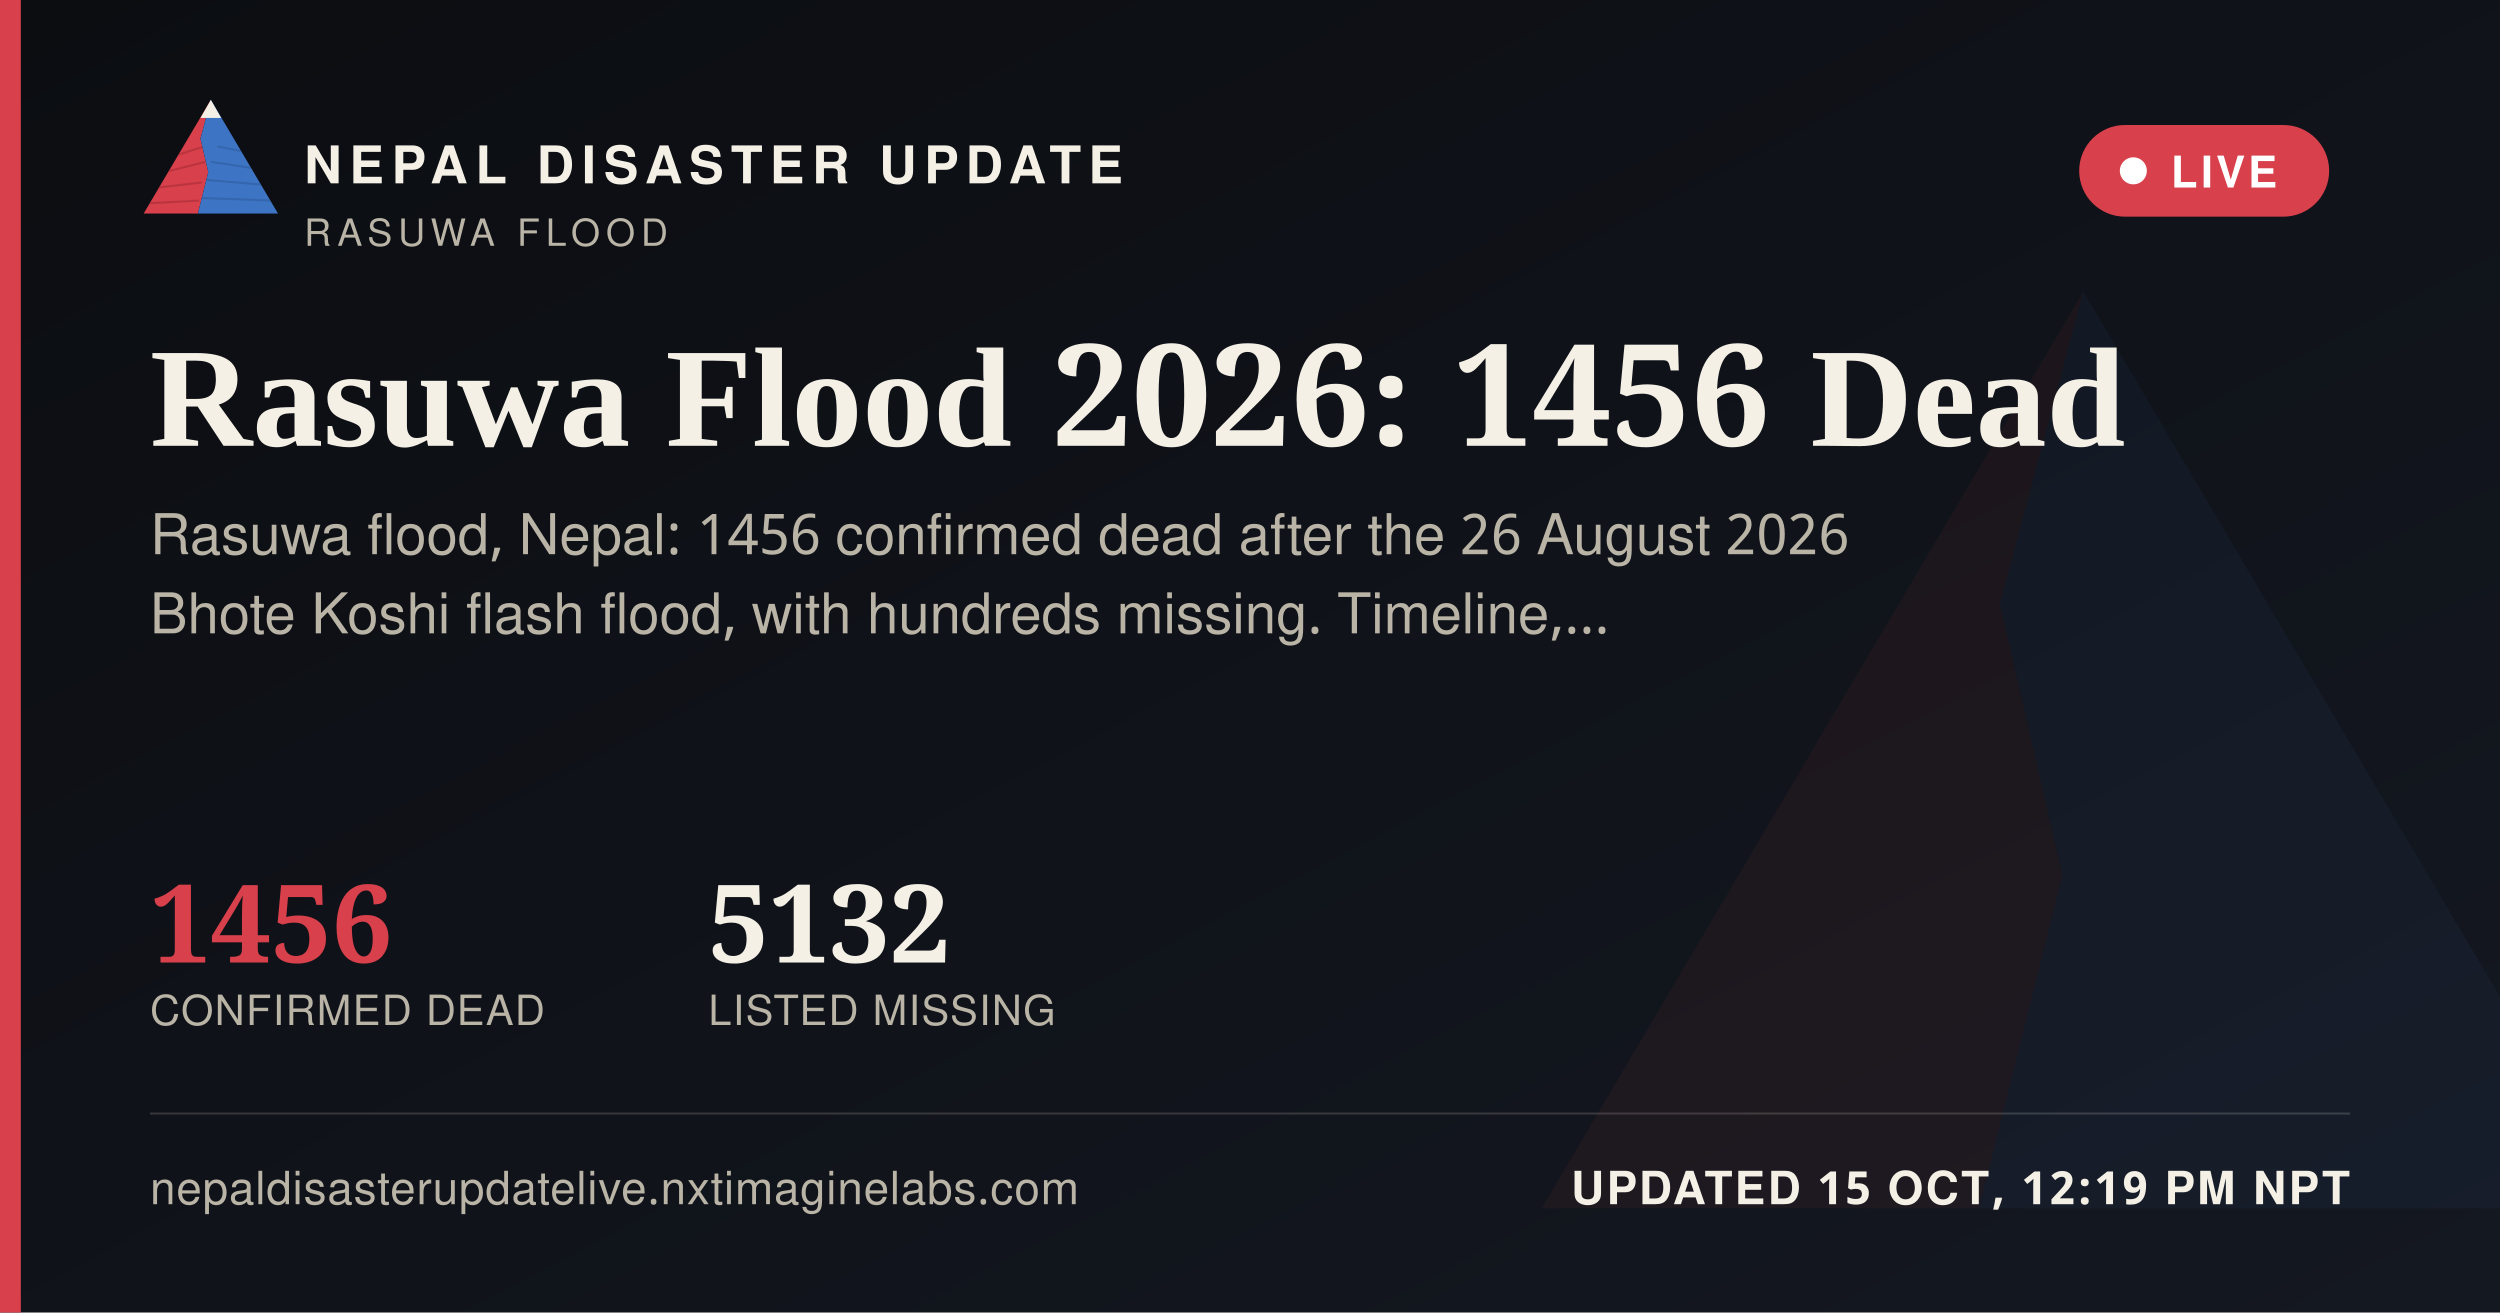
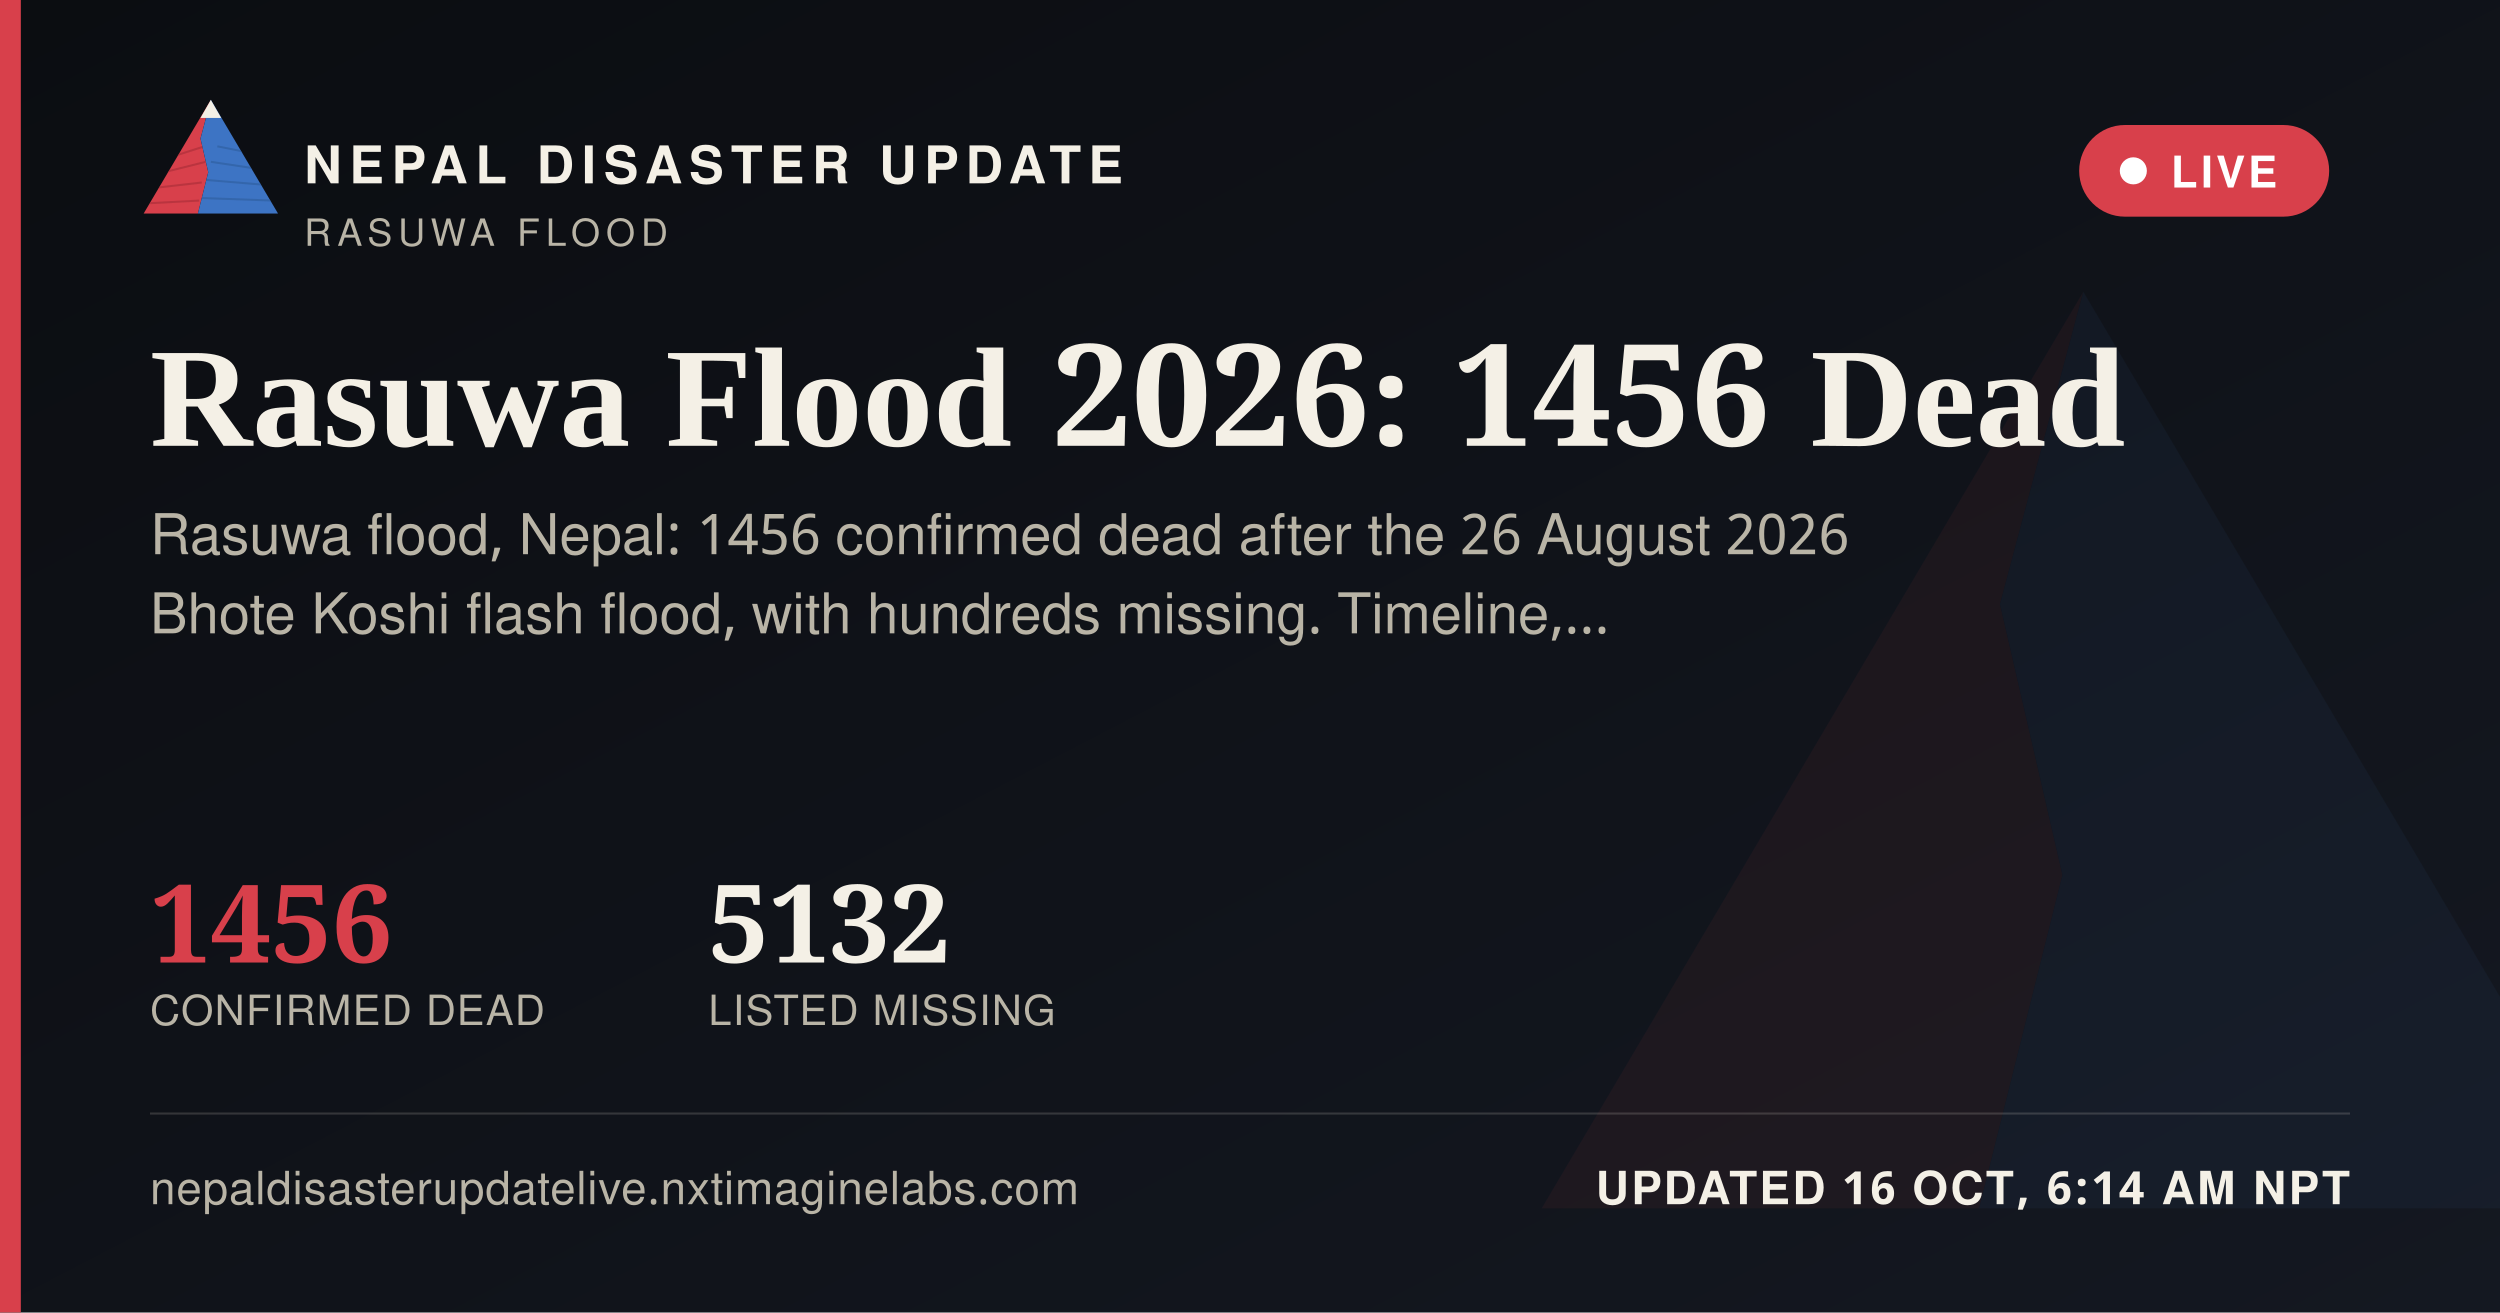
<svg xmlns="http://www.w3.org/2000/svg" width="1200" height="630" viewBox="0 0 1200 630">
  <defs>
    <linearGradient id="ogbg" x1="0" y1="0" x2="1" y2="1">
      <stop offset="0" stop-color="#0B0D11" />
      <stop offset="1" stop-color="#141821" />
    </linearGradient>
  </defs>
  <rect width="1200" height="630" fill="url(#ogbg)" />
  <g transform="translate(700,60) scale(5)" opacity="0.06">
    <polygon points="60,16 52,46 58,72 50,104 8,104" fill="#D8404B" />
    <polygon points="60,16 112,104 50,104 58,72 52,46" fill="#3D74C4" />
  </g>
  <rect x="0" y="0" width="10" height="630" fill="#D8404B" />
  <g transform="translate(64,38) scale(0.62)">
    <g>
      <defs>
        <clipPath id="ogLc">
          <polygon points="60,16 52,46 58,72 50,104 8,104" />
        </clipPath>
        <clipPath id="ogRc">
          <polygon points="60,16 112,104 50,104 58,72 52,46" />
        </clipPath>
      </defs>
      <polygon points="60,16 52,46 58,72 50,104 8,104" fill="#D8404B" />
      <g clip-path="url(#ogLc)" stroke="#A32A34" stroke-width="1.6" fill="none" opacity="0.55">
        <path d="M30,60 L55,52" />
        <path d="M24,72 L56,64" />
        <path d="M18,84 L53,80" />
        <path d="M13,96 L51,94" />
      </g>
      <polygon points="60,16 112,104 50,104 58,72 52,46" fill="#3D74C4" />
      <g clip-path="url(#ogRc)" stroke="#2A5793" stroke-width="1.6" fill="none" opacity="0.5">
        <path d="M65,52 L95,58" />
        <path d="M60,64 L100,70" />
        <path d="M56,78 L104,82" />
        <path d="M52,92 L108,94" />
      </g>
      <polygon points="60,16 52,30 68,30" fill="#F4F0E6" />
    </g>
  </g>
  <text x="146" y="88" font-family="'Public Sans', 'Noto Sans Devanagari', 'Helvetica Neue', Helvetica, Arial, sans-serif" font-size="25" font-weight="800" letter-spacing="3.6" fill="#F4F0E6">NEPAL DISASTER UPDATE</text>
  <text x="146" y="118" font-family="'Public Sans', 'Noto Sans Devanagari', 'Helvetica Neue', Helvetica, Arial, sans-serif" font-size="18" letter-spacing="2.8" fill="#B9B4A6">RASUWA FLOOD</text>
  <g>
    <rect x="998" y="60" width="120" height="44" rx="22" fill="#D8404B" stroke="none" />
    <circle cx="1024" cy="82" r="6.5" fill="#FFFFFF" />
    <text x="1042" y="90" font-family="'Public Sans', 'Noto Sans Devanagari', 'Helvetica Neue', Helvetica, Arial, sans-serif" font-size="21" font-weight="700" letter-spacing="1.6" fill="#FFFFFF">LIVE</text>
  </g>
  <text x="72" y="214" font-family="Newsreader, 'Noto Serif Devanagari', Georgia, 'Times New Roman', serif" font-size="68" font-weight="600" fill="#F4F0E6">Rasuwa Flood 2026: 1456 Dead</text>
  <text x="72" y="266" font-family="'Public Sans', 'Noto Sans Devanagari', 'Helvetica Neue', Helvetica, Arial, sans-serif" font-size="27" fill="#B9B4A6">Rasuwa flood, Nepal: 1456 confirmed dead after the 26 August 2026</text>
  <text x="72" y="304" font-family="'Public Sans', 'Noto Sans Devanagari', 'Helvetica Neue', Helvetica, Arial, sans-serif" font-size="27" fill="#B9B4A6">Bhote Koshi flash flood, with hundreds missing. Timeline,…</text>
  <g transform="translate(72,462)">
    <text x="0" y="0" font-family="Newsreader, 'Noto Serif Devanagari', Georgia, 'Times New Roman', serif" font-size="52" font-weight="600" fill="#D8404B">1456</text>
    <text x="0" y="30" font-family="'Public Sans', 'Noto Sans Devanagari', 'Helvetica Neue', Helvetica, Arial, sans-serif" font-size="20" letter-spacing="0.6" fill="#B9B4A6">CONFIRMED DEAD</text>
    <text x="268" y="0" font-family="Newsreader, 'Noto Serif Devanagari', Georgia, 'Times New Roman', serif" font-size="52" font-weight="600" fill="#F4F0E6">5132</text>
    <text x="268" y="30" font-family="'Public Sans', 'Noto Sans Devanagari', 'Helvetica Neue', Helvetica, Arial, sans-serif" font-size="20" letter-spacing="0.6" fill="#B9B4A6">LISTED MISSING</text>
  </g>
  <rect x="72" y="534" width="1056" height="1" fill="rgba(244,240,230,0.16)" />
  <text x="72" y="578" font-family="'Public Sans', 'Noto Sans Devanagari', 'Helvetica Neue', Helvetica, Arial, sans-serif" font-size="22" fill="#B9B4A6" letter-spacing="0.4">nepaldisasterupdatelive.nxtimaginelabs.com</text>
-   <text x="1128" y="578" text-anchor="end" font-family="'Public Sans', 'Noto Sans Devanagari', 'Helvetica Neue', Helvetica, Arial, sans-serif" font-size="22" font-weight="700" letter-spacing="1.2" fill="#F4F0E6">UPDATED 15 OCT, 12:19 PM NPT</text>
+   <text x="1128" y="578" text-anchor="end" font-family="'Public Sans', 'Noto Sans Devanagari', 'Helvetica Neue', Helvetica, Arial, sans-serif" font-size="22" font-weight="700" letter-spacing="1.2" fill="#F4F0E6">UPDATED 16 OCT, 6:14 AM NPT</text>
</svg>
